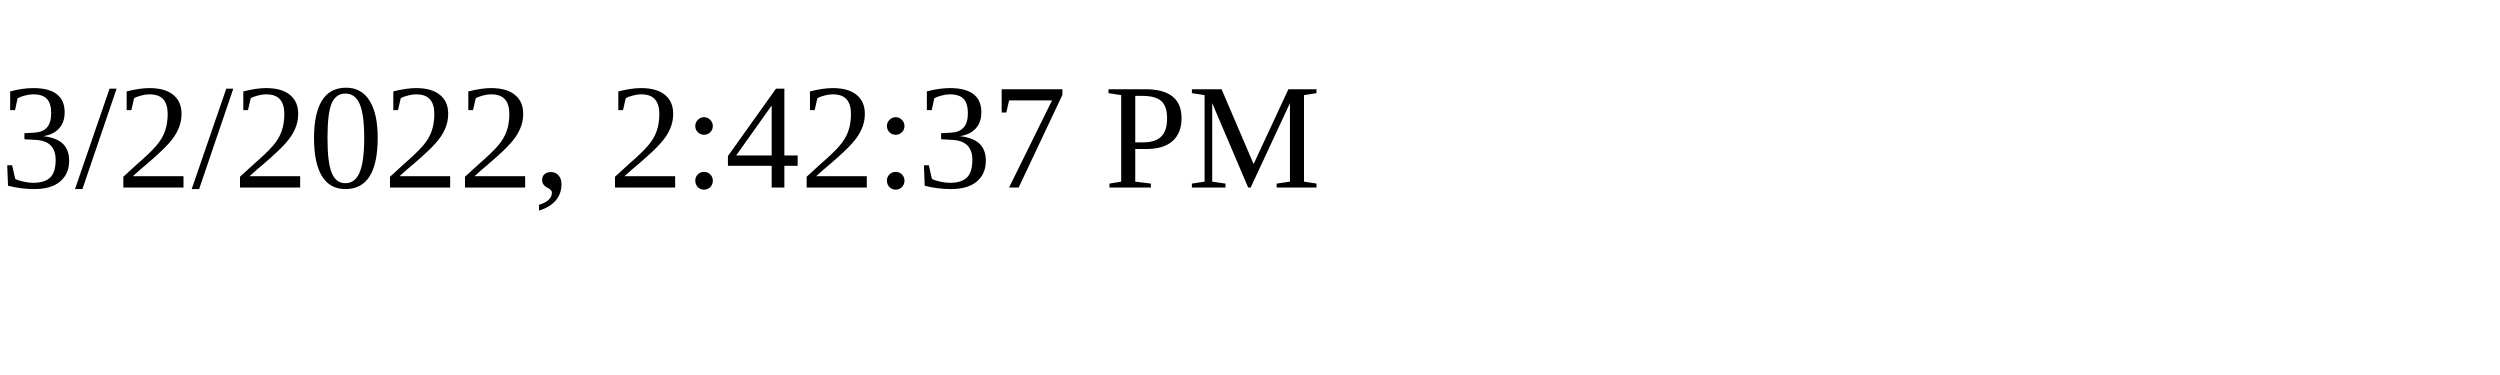
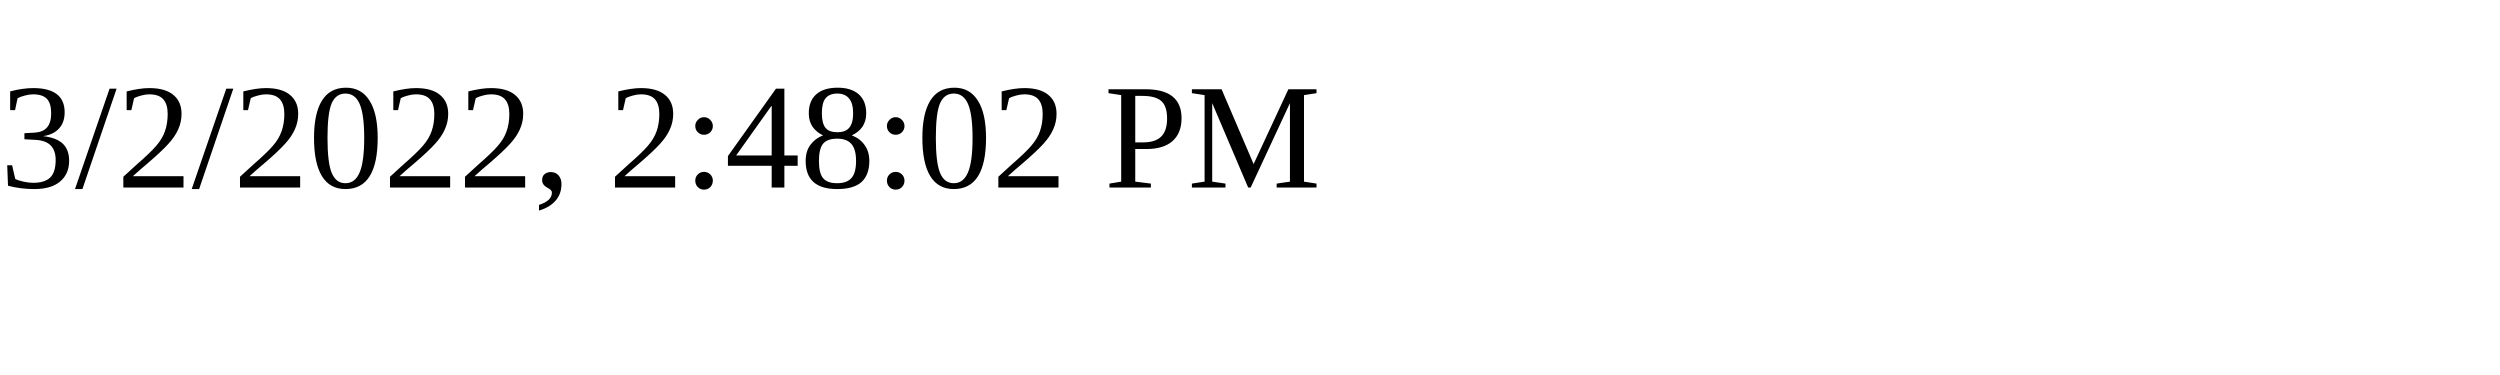
<svg xmlns="http://www.w3.org/2000/svg" height="30" width="200">
-   <text x="0" y="15">3/2/2022, 2:42:37 PM</text>
+   <text x="0" y="15">3/2/2022, 2:48:02 PM</text>
</svg>
